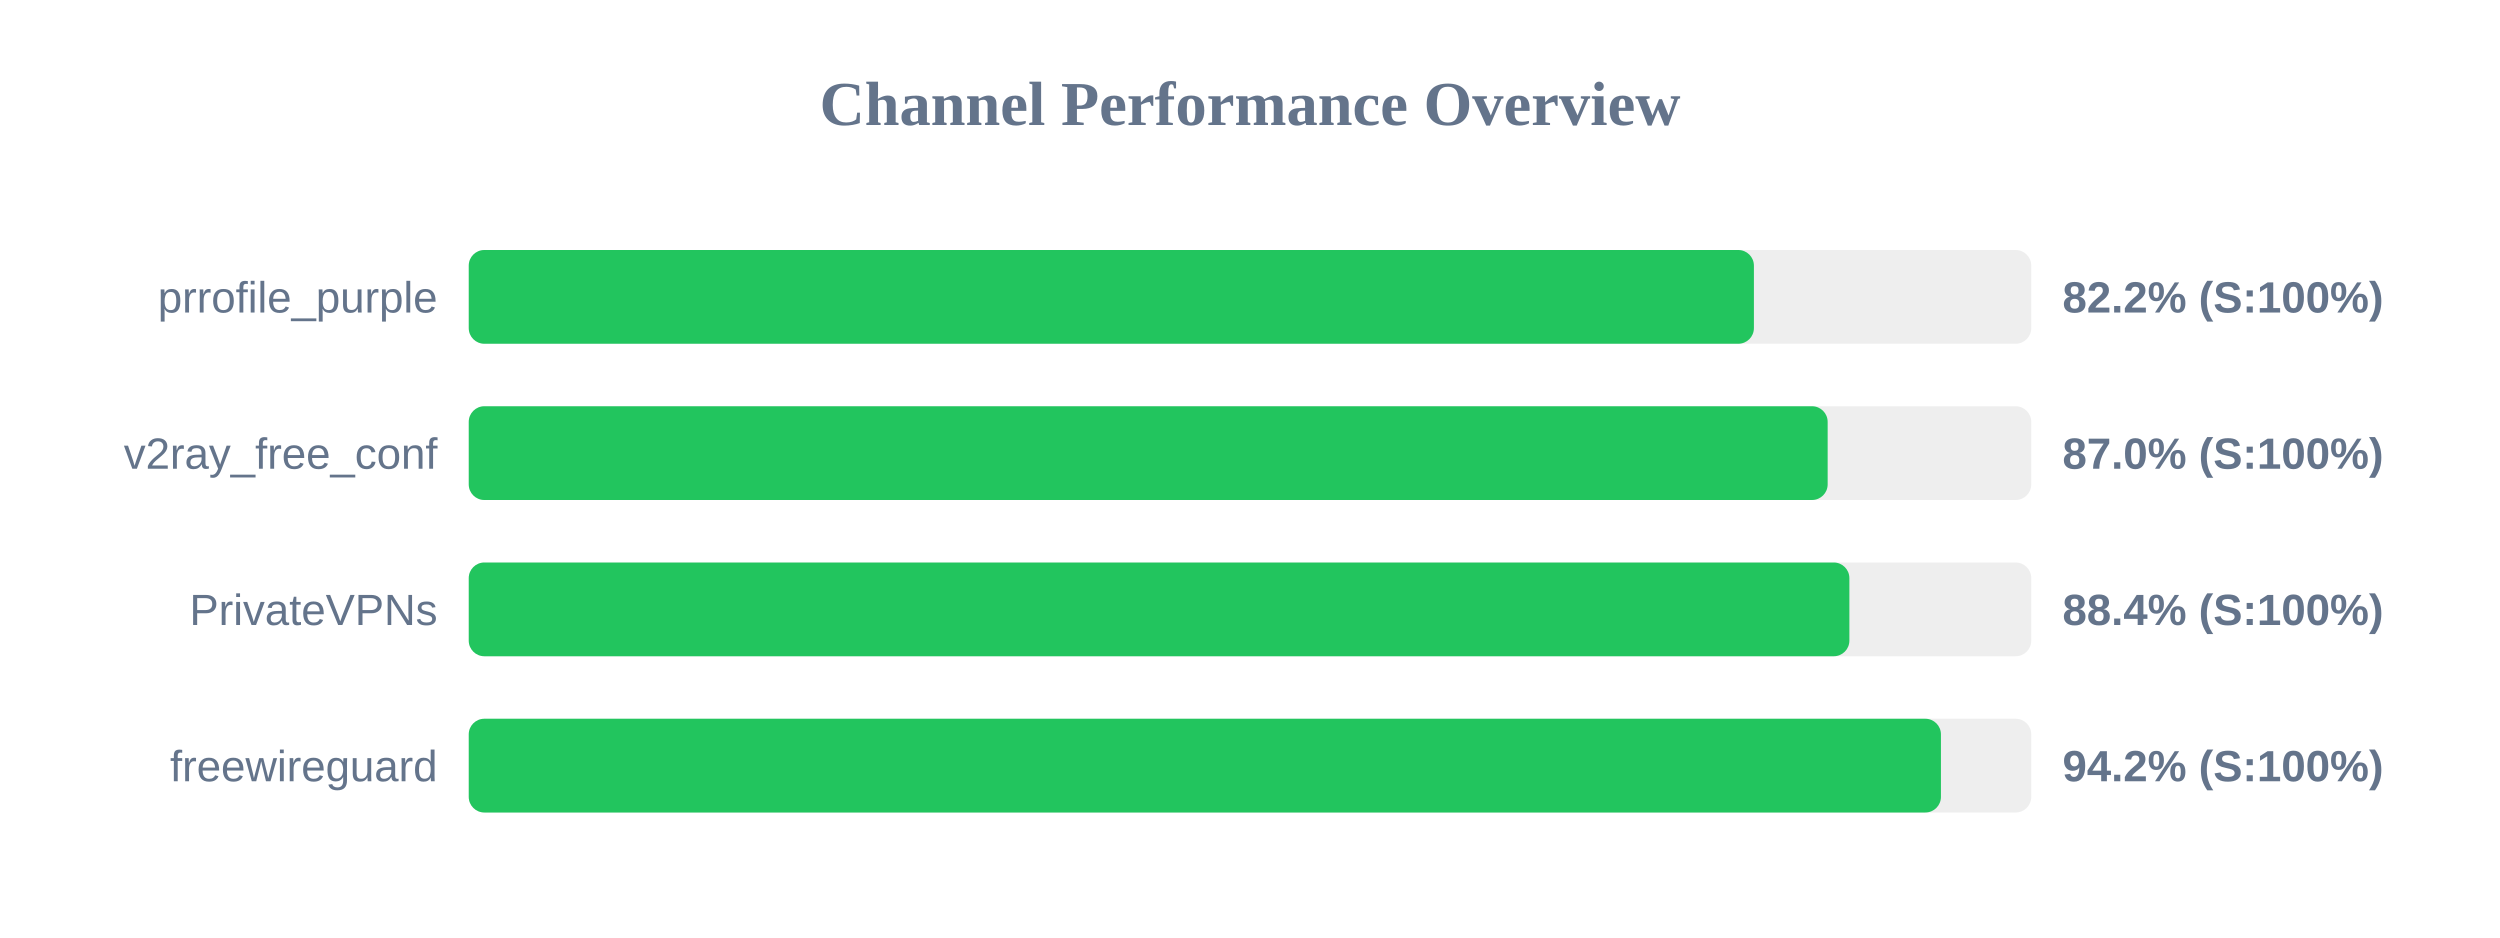
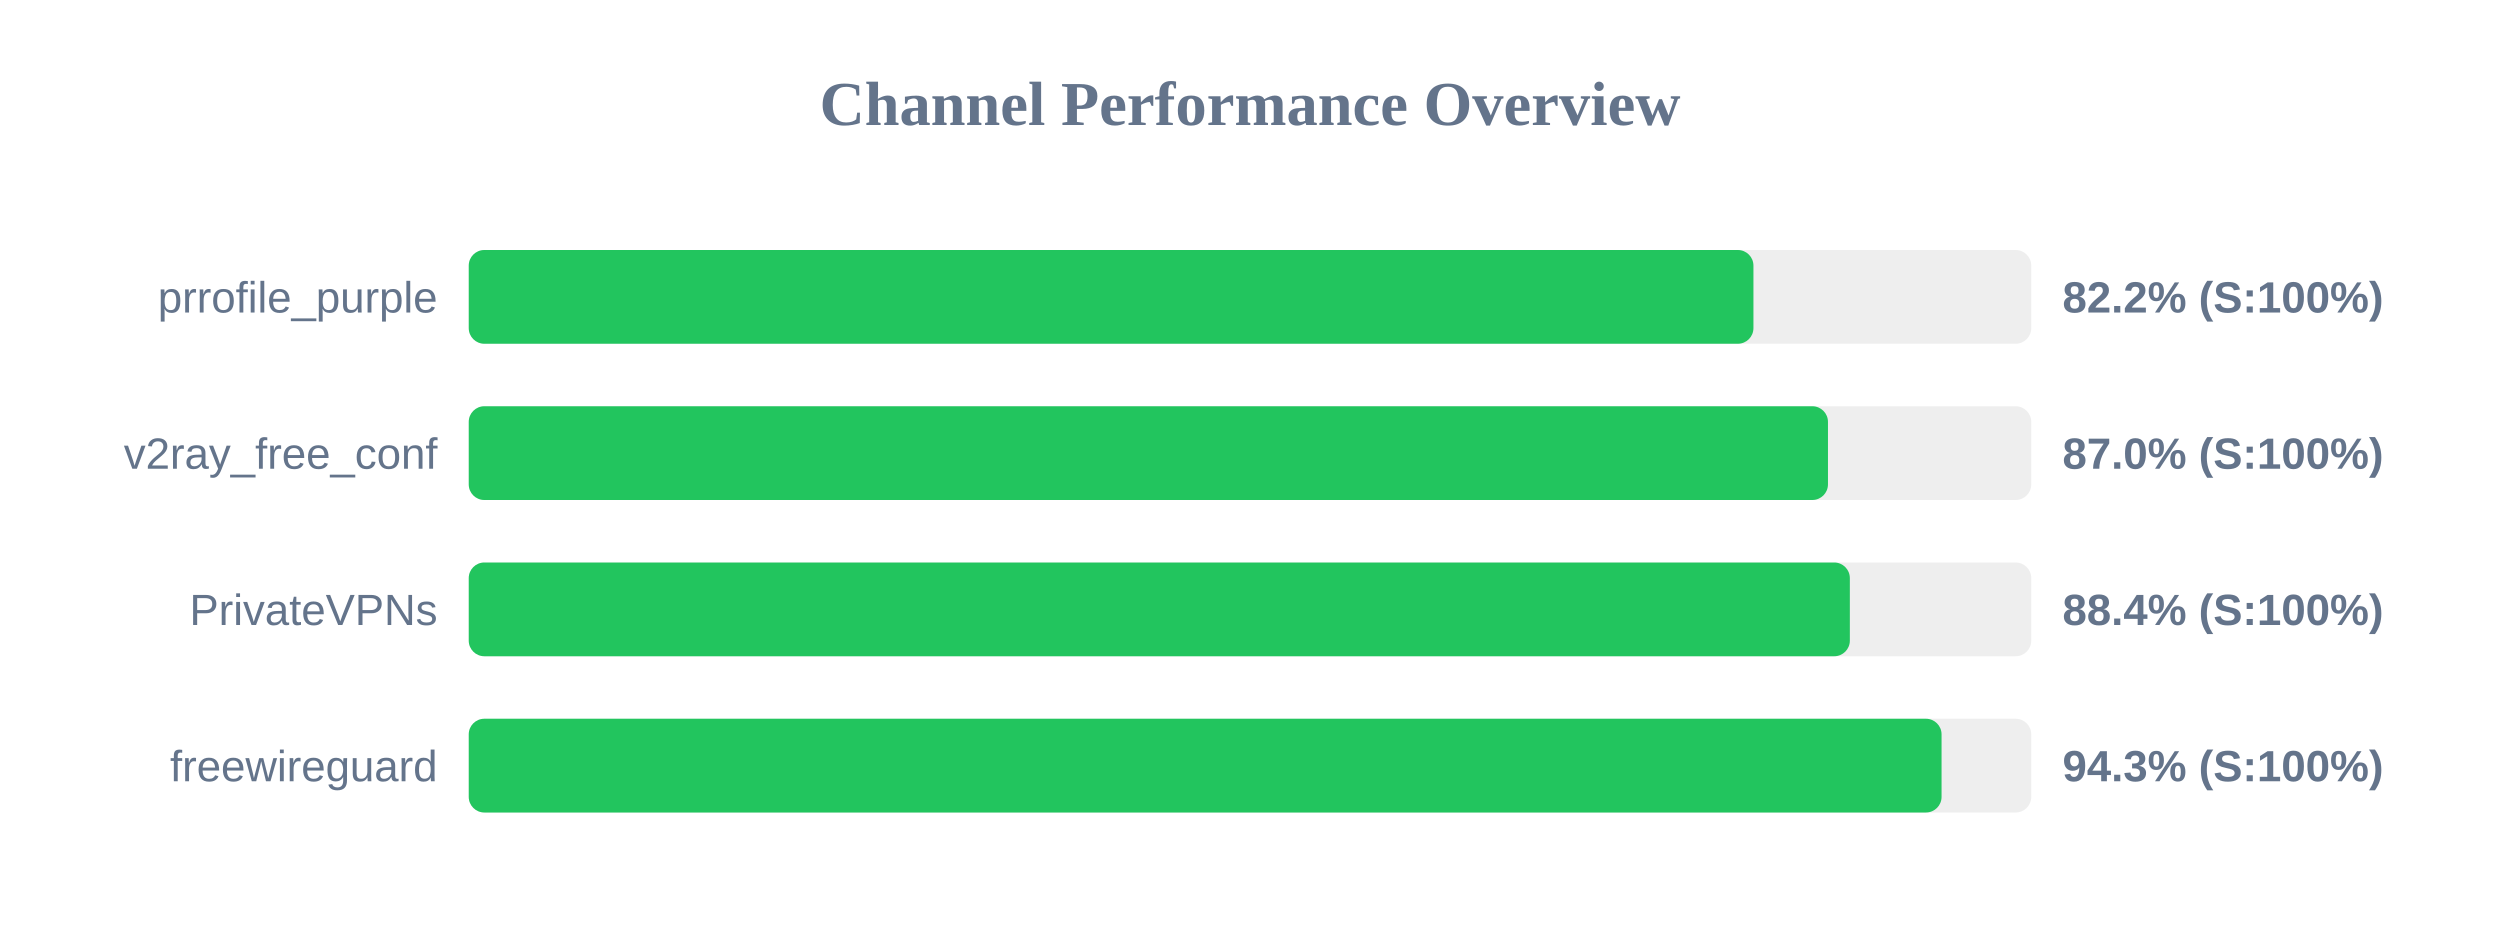
<svg xmlns="http://www.w3.org/2000/svg" width="800" height="300" version="1.1">
  <style>
        .row { font: 14px Arial; fill: #64748b; }
        .score { font: bold 14px Arial; fill: #64748b; }
    </style>
  <text x="400" y="40" text-anchor="middle" font-size="20px" font-weight="bold" fill="#64748b">Channel Performance Overview</text>
  <rect x="150" y="80" width="500" height="30" fill="#eee" rx="5" />
-   <rect x="150" y="80" width="411.25" height="30" fill="#22c55e" rx="5" />
+   <rect x="150" y="80" width="411.1" height="30" fill="#22c55e" rx="5" />
  <text x="140" y="100" text-anchor="end" class="row">prrofile_purple</text>
  <text x="660" y="100" text-anchor="start" class="score">82.2% (S:100%)</text>
  <rect x="150" y="130" width="500" height="30" fill="#eee" rx="5" />
-   <rect x="150" y="130" width="434.85" height="30" fill="#22c55e" rx="5" />
+   <rect x="150" y="130" width="434.95" height="30" fill="#22c55e" rx="5" />
  <text x="140" y="150" text-anchor="end" class="row">v2ray_free_conf</text>
  <text x="660" y="150" text-anchor="start" class="score">87.0% (S:100%)</text>
  <rect x="150" y="180" width="500" height="30" fill="#eee" rx="5" />
-   <rect x="150" y="180" width="441.8" height="30" fill="#22c55e" rx="5" />
+   <rect x="150" y="180" width="441.95" height="30" fill="#22c55e" rx="5" />
  <text x="140" y="200" text-anchor="end" class="row">PrivateVPNs</text>
  <text x="660" y="200" text-anchor="start" class="score">88.4% (S:100%)</text>
  <rect x="150" y="230" width="500" height="30" fill="#eee" rx="5" />
-   <rect x="150" y="230" width="471.1" height="30" fill="#22c55e" rx="5" />
+   <rect x="150" y="230" width="471.3" height="30" fill="#22c55e" rx="5" />
  <text x="140" y="250" text-anchor="end" class="row">freewireguard</text>
-   <text x="660" y="250" text-anchor="start" class="score">94.2% (S:100%)</text>
+   <text x="660" y="250" text-anchor="start" class="score">94.3% (S:100%)</text>
</svg>
